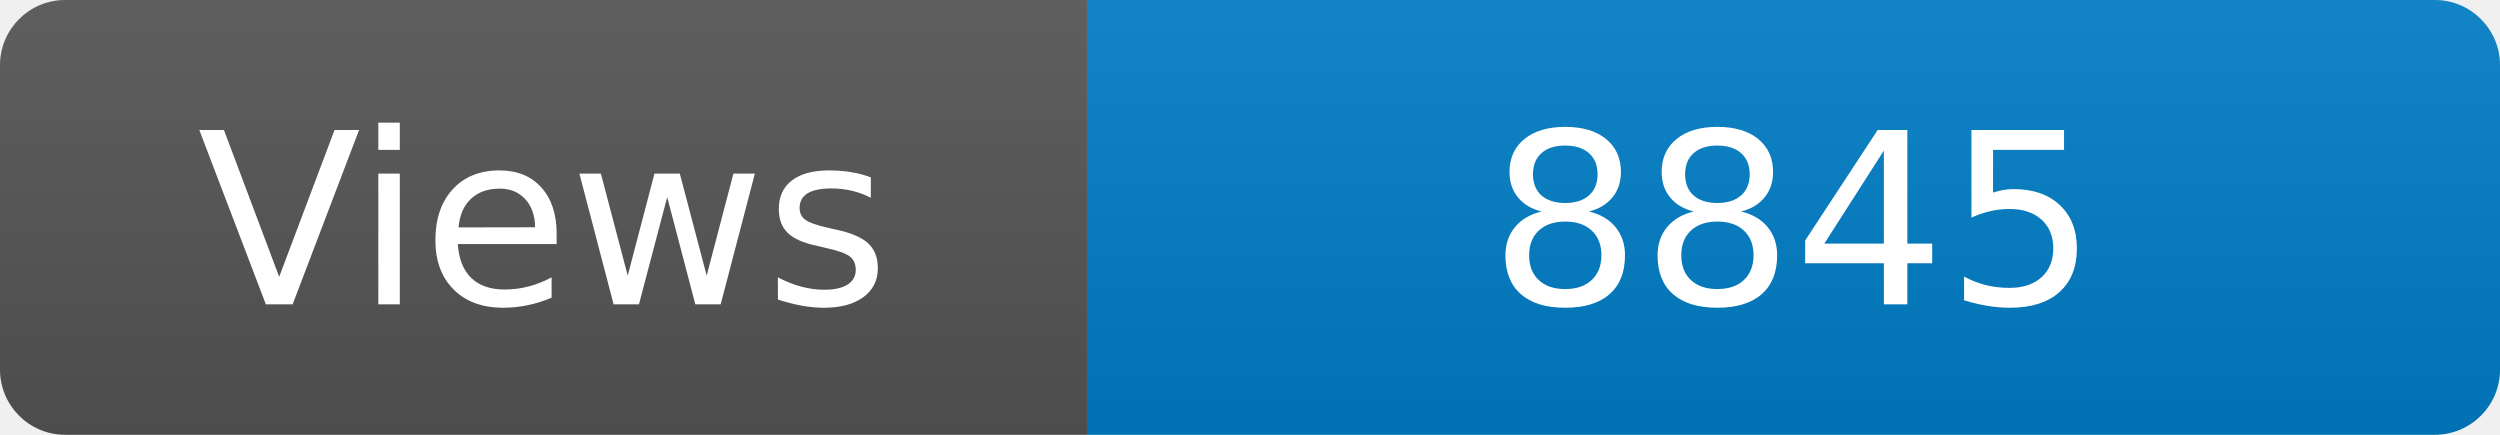
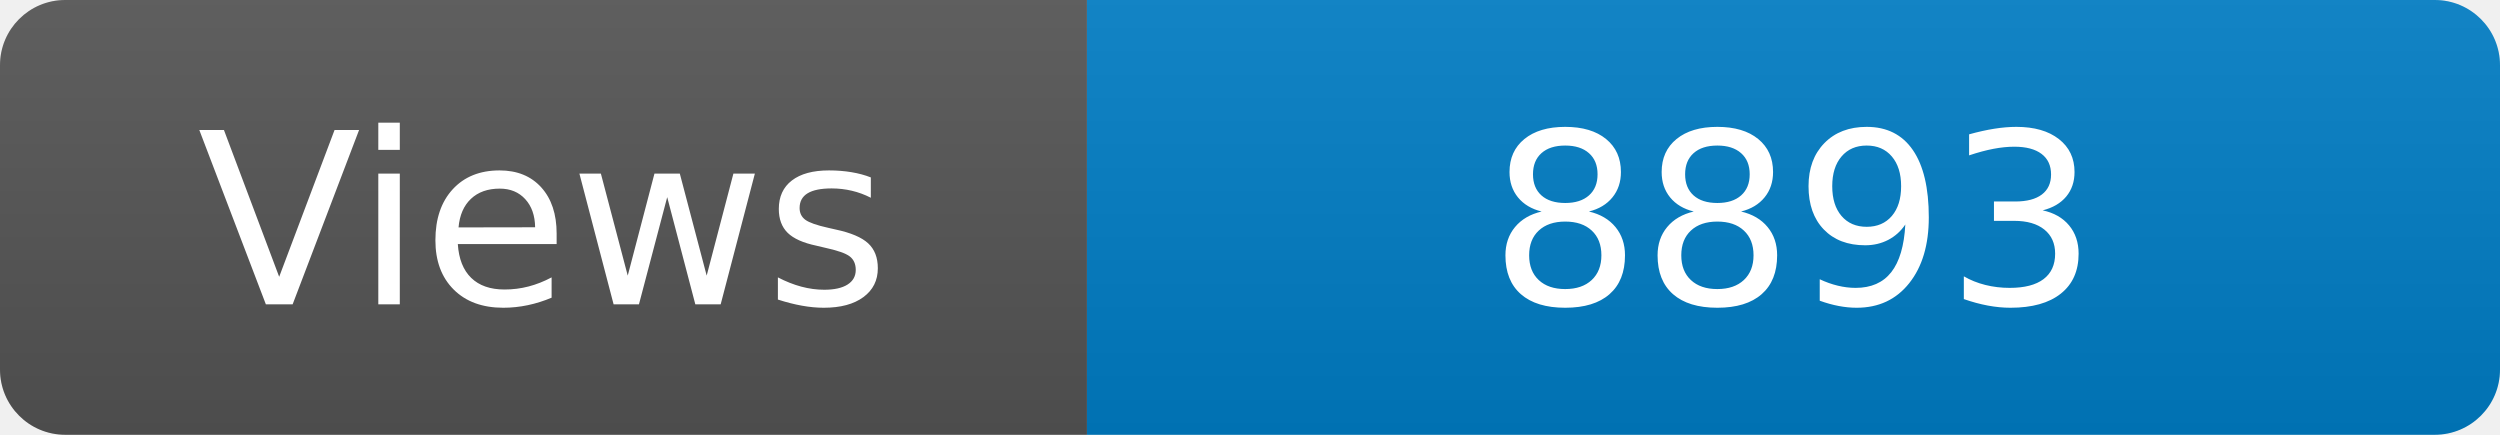
<svg xmlns="http://www.w3.org/2000/svg" width="115" height="20" role="img" aria-label="Maintained?: yes">
  <linearGradient id="s" x2="0" y2="100%">
    <stop offset="0" stop-color="#bbb" stop-opacity=".1" />
    <stop offset="1" stop-opacity=".1" />
  </linearGradient>
  <clipPath id="r">
    <rect width="115" height="20" rx="3" fill="#fff" />
  </clipPath>
  <g clip-path="url(#r)">
    <rect width="50" height="20" fill="#555" />
    <rect x="50" width="160" height="20" fill="#007ec6" />
    <rect width="115" height="20" fill="url(#s)" />
  </g>
  <g fill="#fff" text-anchor="middle" font-family="Verdana,Geneva,DejaVu Sans,sans-serif" font-size="110">
    <text x="250" y="140" transform="scale(.1)" fill="#fff">Views</text>
-     <text x="825" y="140" transform="scale(.1)" fill="#fff">8845</text>
+     <text x="825" y="140" transform="scale(.1)" fill="#fff">8893</text>
  </g>
</svg>
